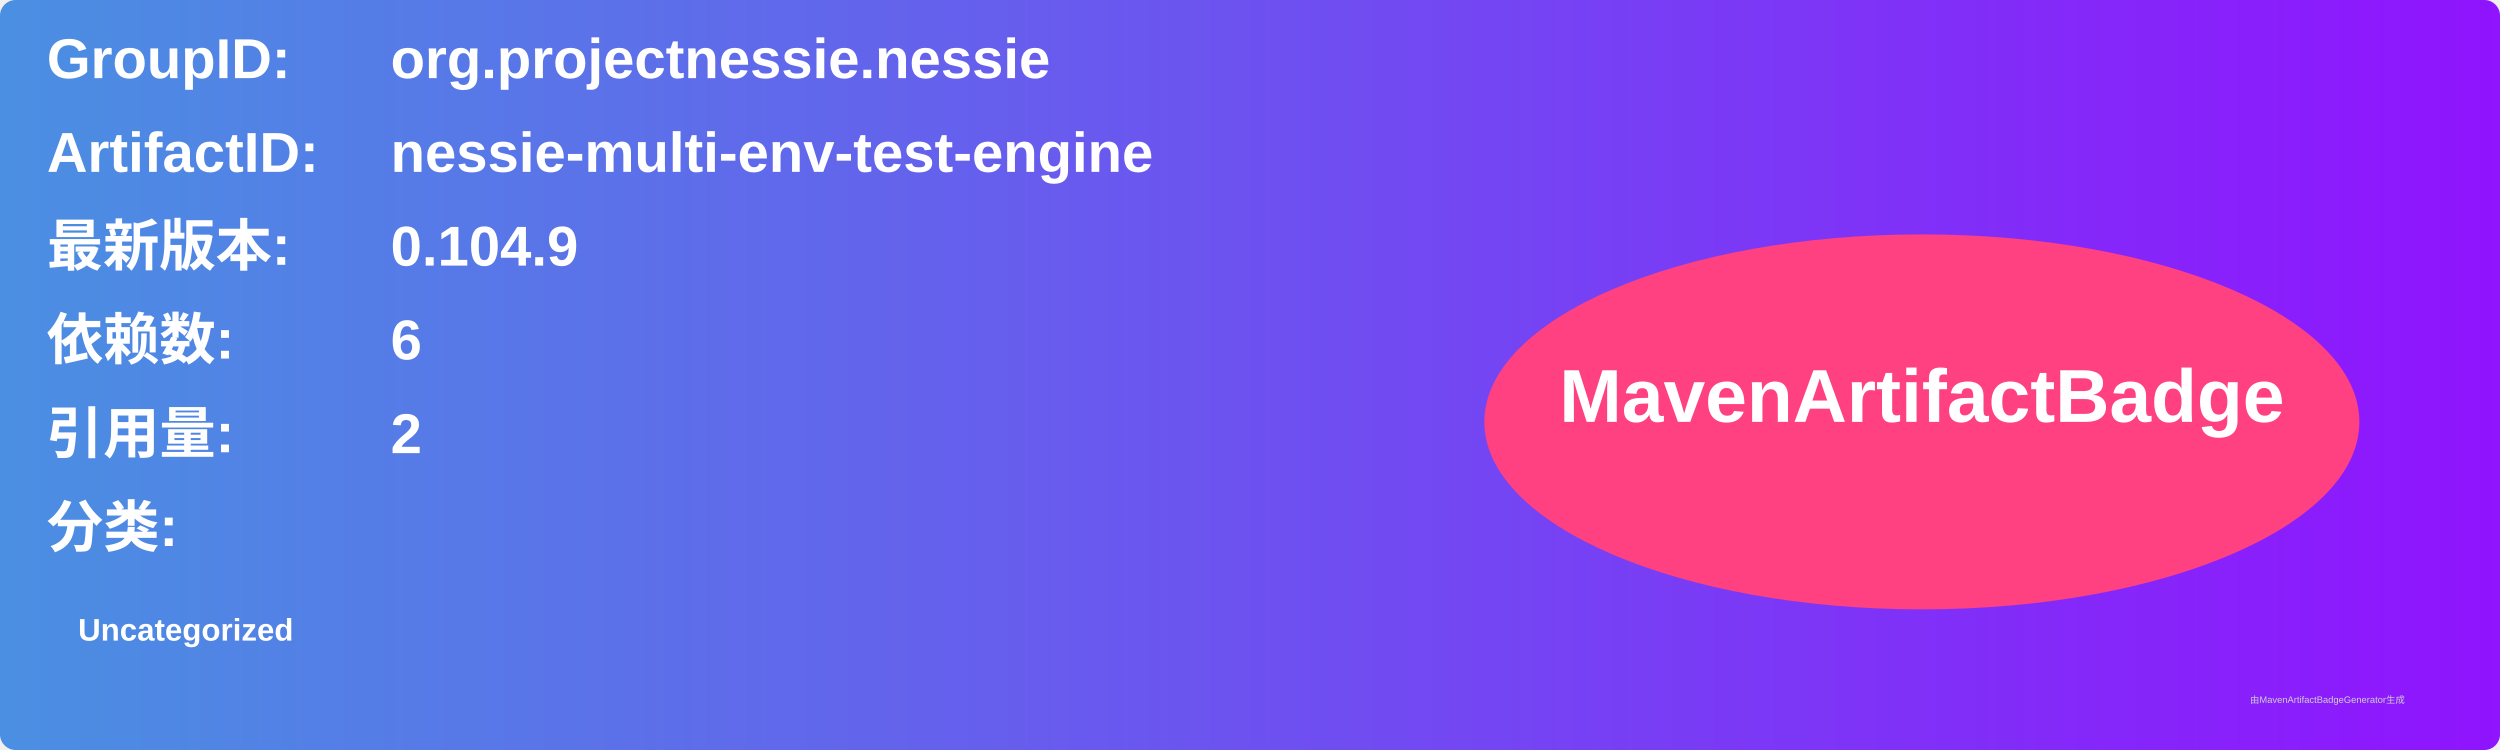
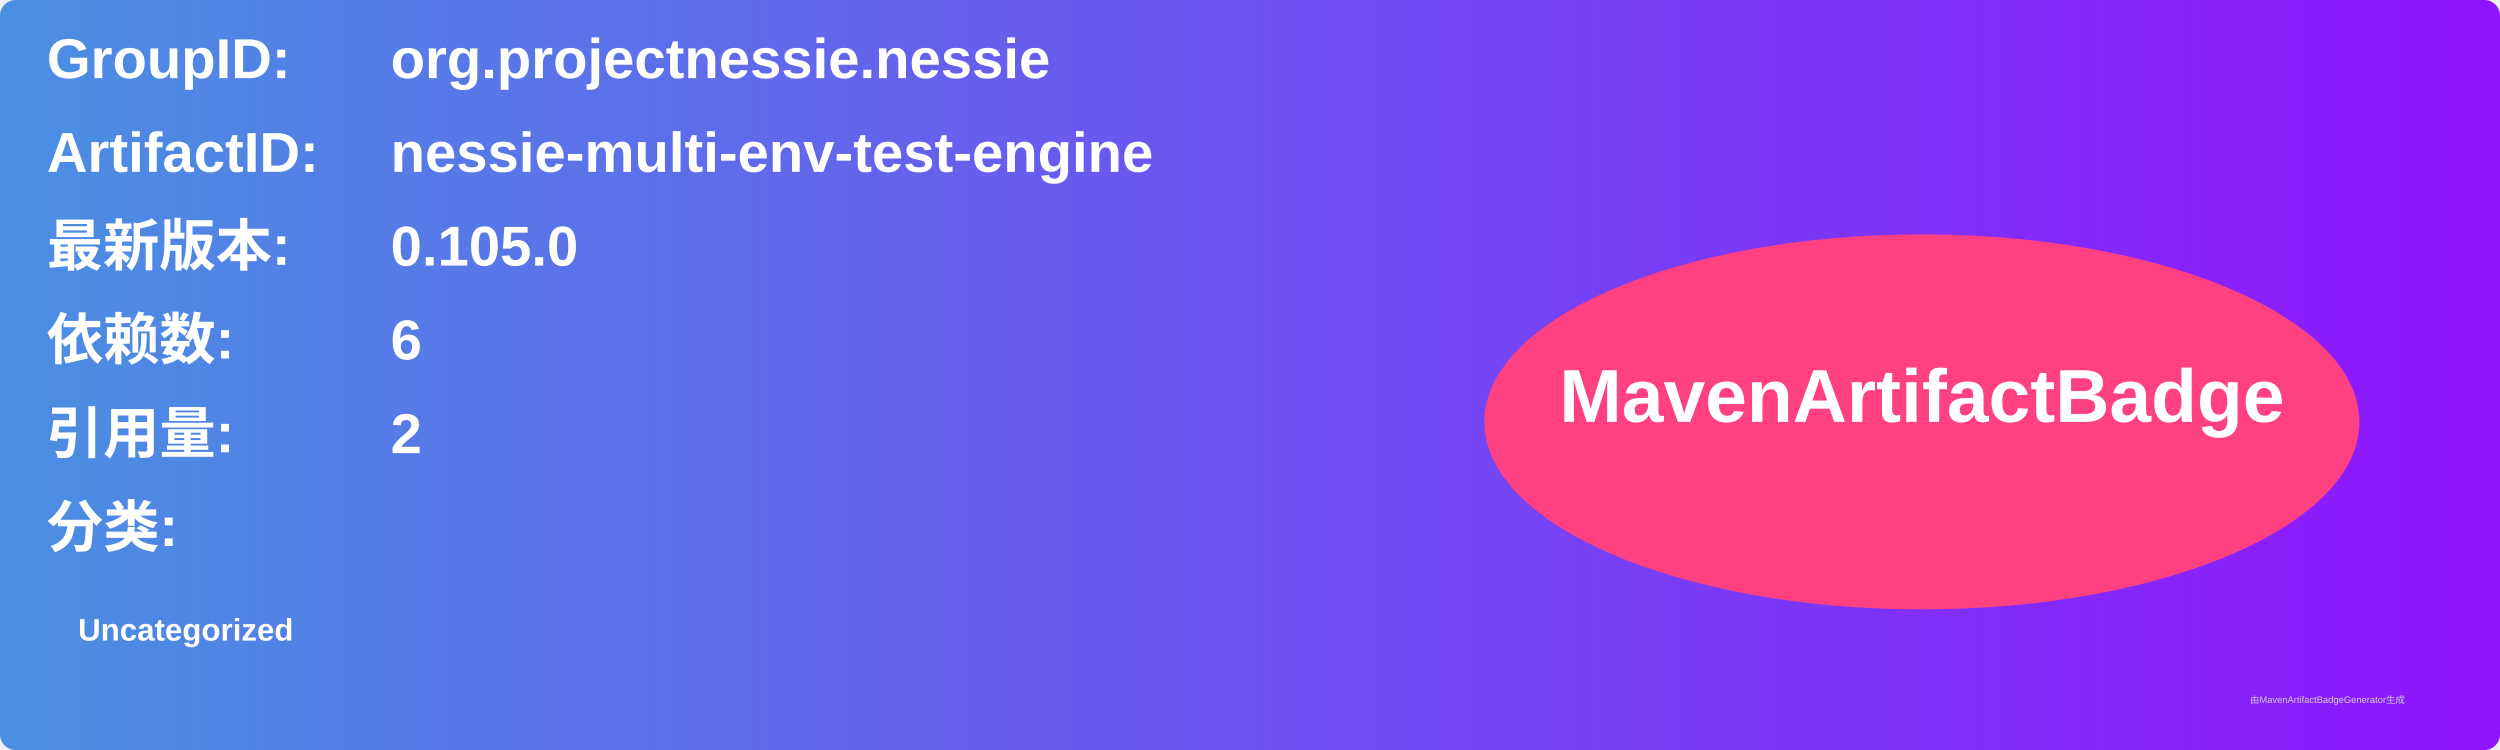
<svg xmlns="http://www.w3.org/2000/svg" width="800" height="240" viewBox="0 0 800 240">
  <linearGradient id="grad" x1="0%" y1="0%" x2="100%" y2="0%">
    <stop offset="0%" stop-color="#4a90e2" />
    <stop offset="100%" stop-color="#9013fe" />
  </linearGradient>
  <rect width="100%" height="100%" rx="5" ry="5" fill="url(#grad)" />
  <g transform="translate(15, 15)">
    <text x="0" y="10" font-family="Arial" font-size="18" fill="white" font-weight="bold" width="260">GroupID:</text>
    <text x="110" y="10" font-family="Arial" font-size="18" fill="white" font-weight="bold" width="460">org.projectnessie.nessie</text>
    <text x="0" y="40" font-family="Arial" font-size="18" fill="white" font-weight="bold" width="260">ArtifactID:</text>
    <text x="110" y="40" font-family="Arial" font-size="18" fill="white" font-weight="bold" width="460">nessie-multi-env-test-engine</text>
    <text x="0" y="70" font-family="Arial" font-size="18" fill="white" font-weight="bold">最新版本:</text>
    <text x="110" y="70" font-family="Arial" font-size="18" fill="white" font-weight="bold">
-       <tspan font-weight="bold">0.104.9</tspan>
+       <tspan font-weight="bold">0.105.0</tspan>
    </text>
    <text x="0" y="100" font-family="Arial" font-size="18" fill="white" font-weight="bold">依赖数: </text>
    <text x="110" y="100" font-family="Arial" font-size="18" fill="white">
      <tspan font-weight="bold">6</tspan>
    </text>
    <text x="0" y="130" font-family="Arial" font-size="18" fill="white" font-weight="bold">引用量: </text>
    <text x="110" y="130" font-family="Arial" font-size="18" fill="white">
      <tspan font-weight="bold">2</tspan>
    </text>
    <text x="0" y="160" font-family="Arial" font-size="18" fill="white" font-weight="bold">分类:</text>
    <text x="10" y="190" font-family="Arial" font-size="10" fill="white">
      <tspan font-weight="bold">Uncategorized</tspan>
    </text>
    <ellipse cx="600" cy="120" rx="140" ry="60" fill="#ff4081" />
    <text x="600" y="120" text-anchor="middle" font-family="Arial" font-size="24" fill="white" font-weight="bold">MavenArtifactBadge</text>
  </g>
  <text x="720" y="225" font-family="Arial" font-size="3" fill="#d0d0d0">由MavenArtifactBadgeGenerator生成</text>
</svg>
